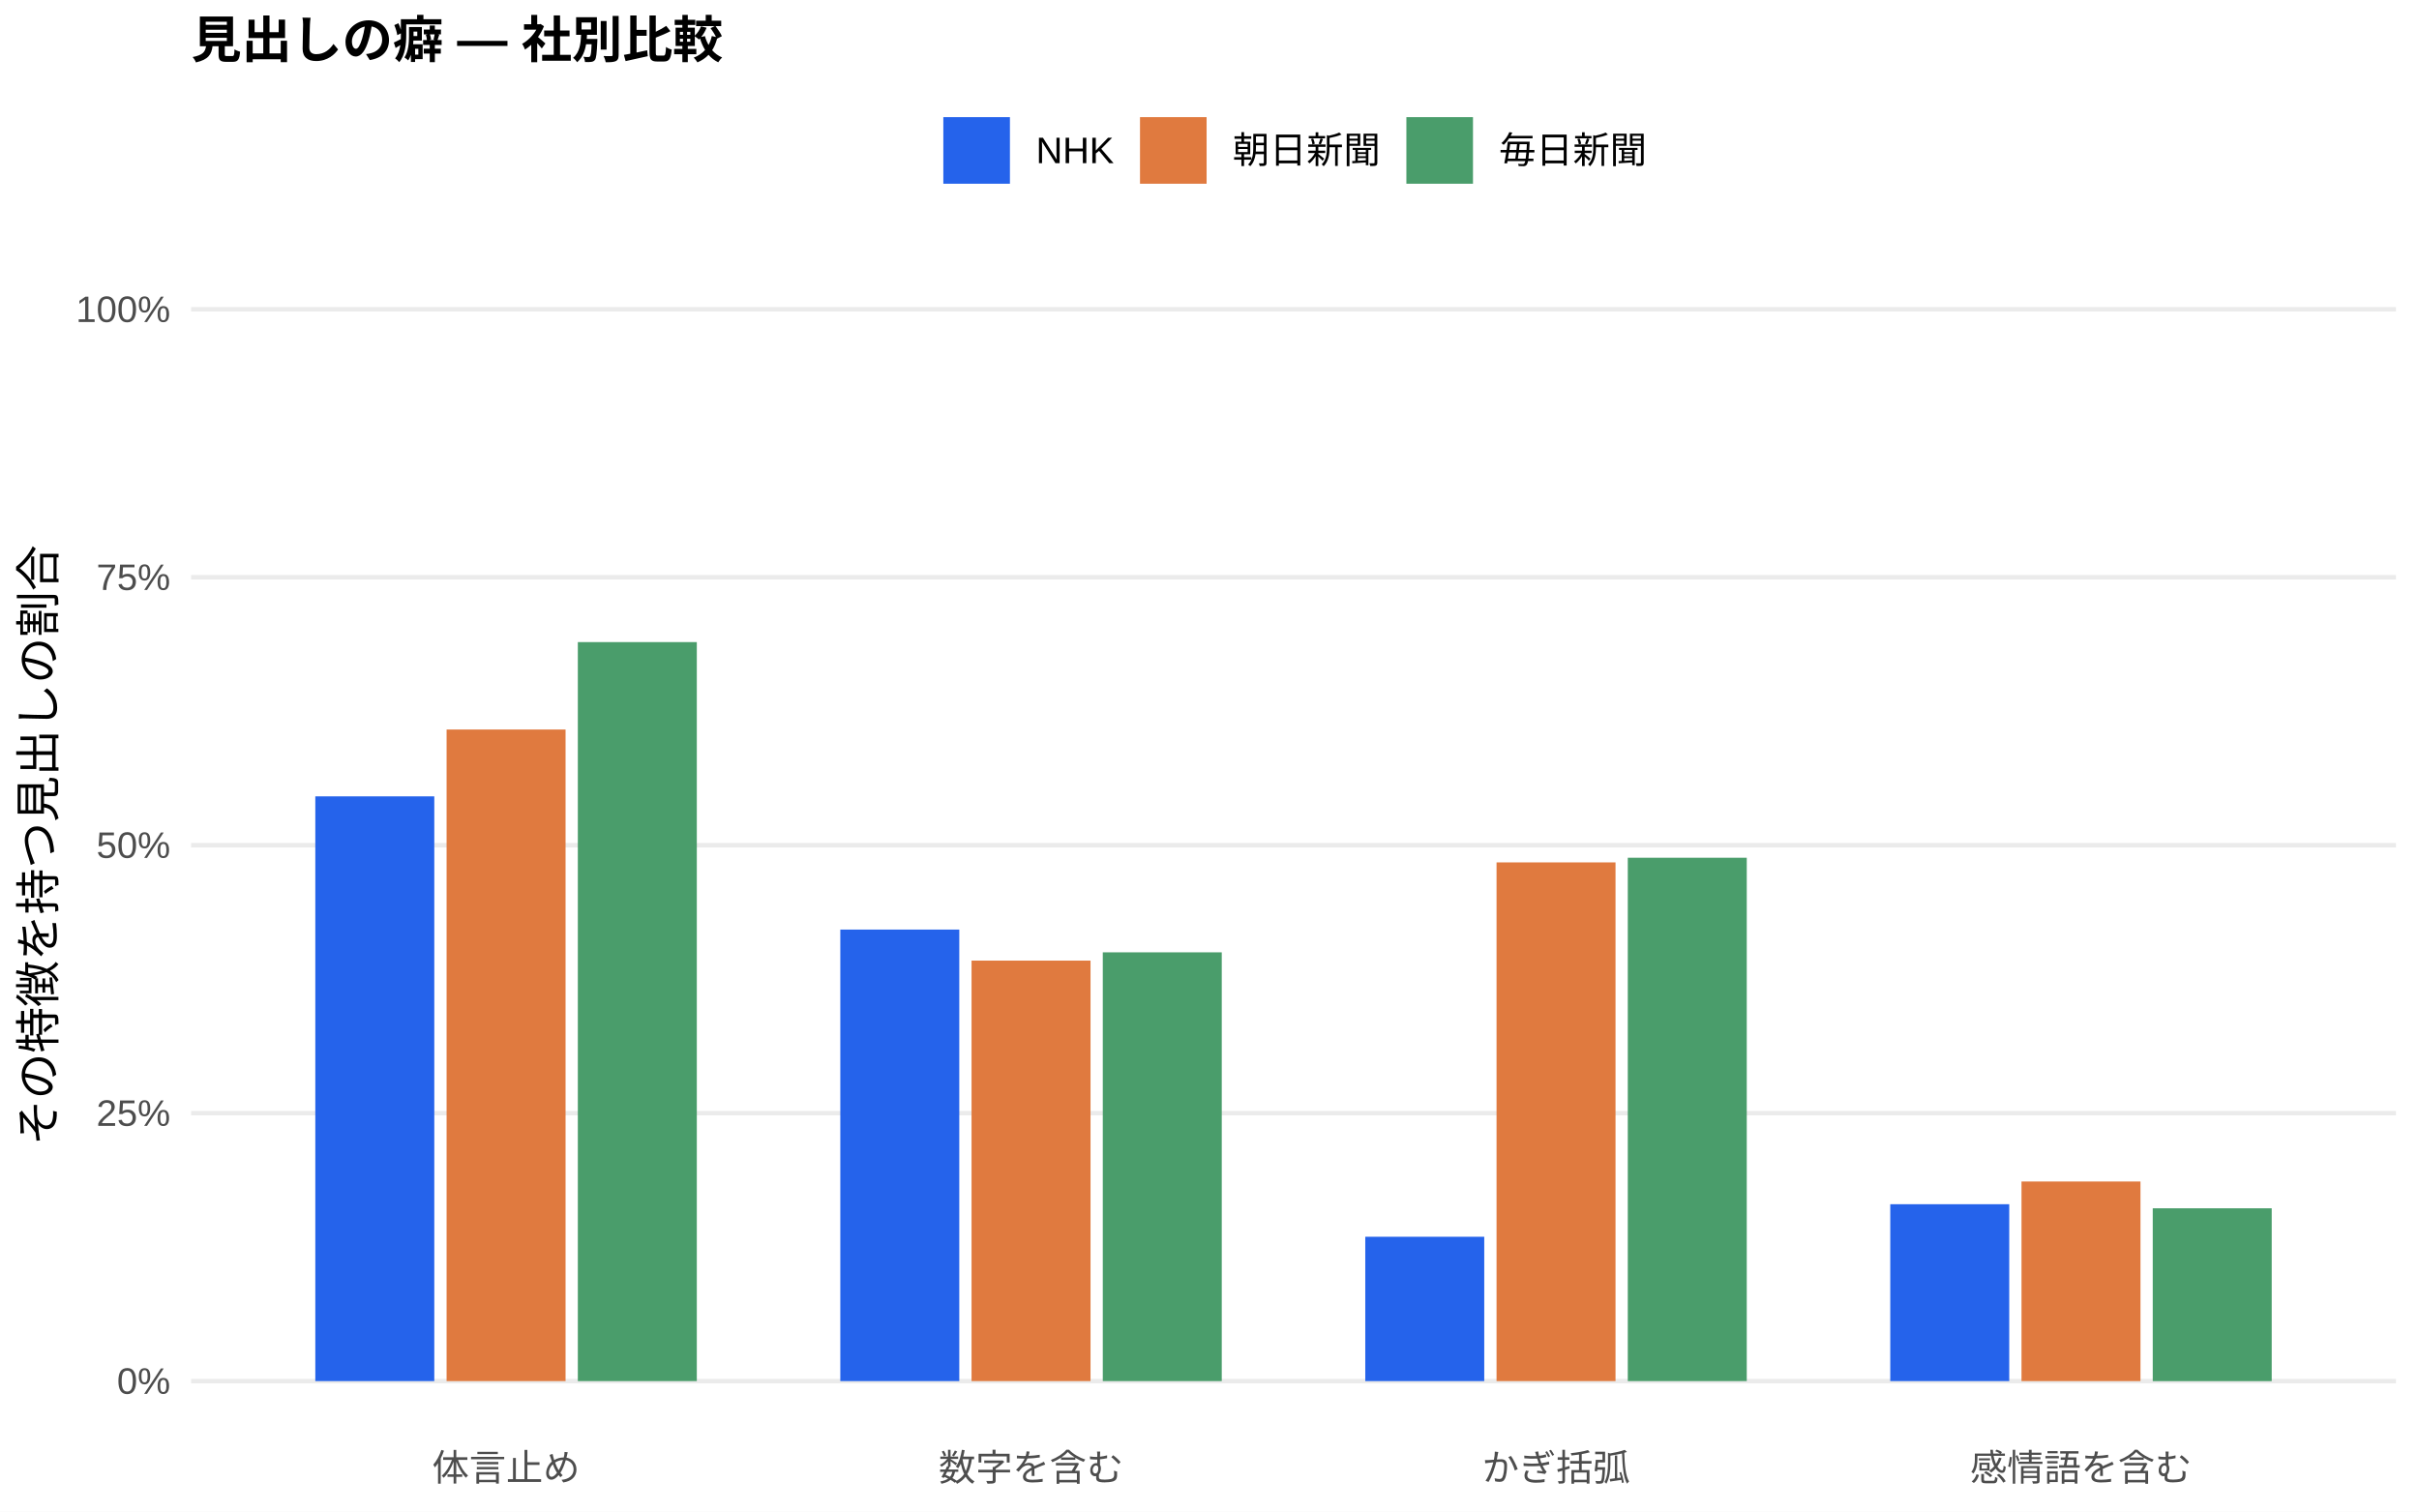
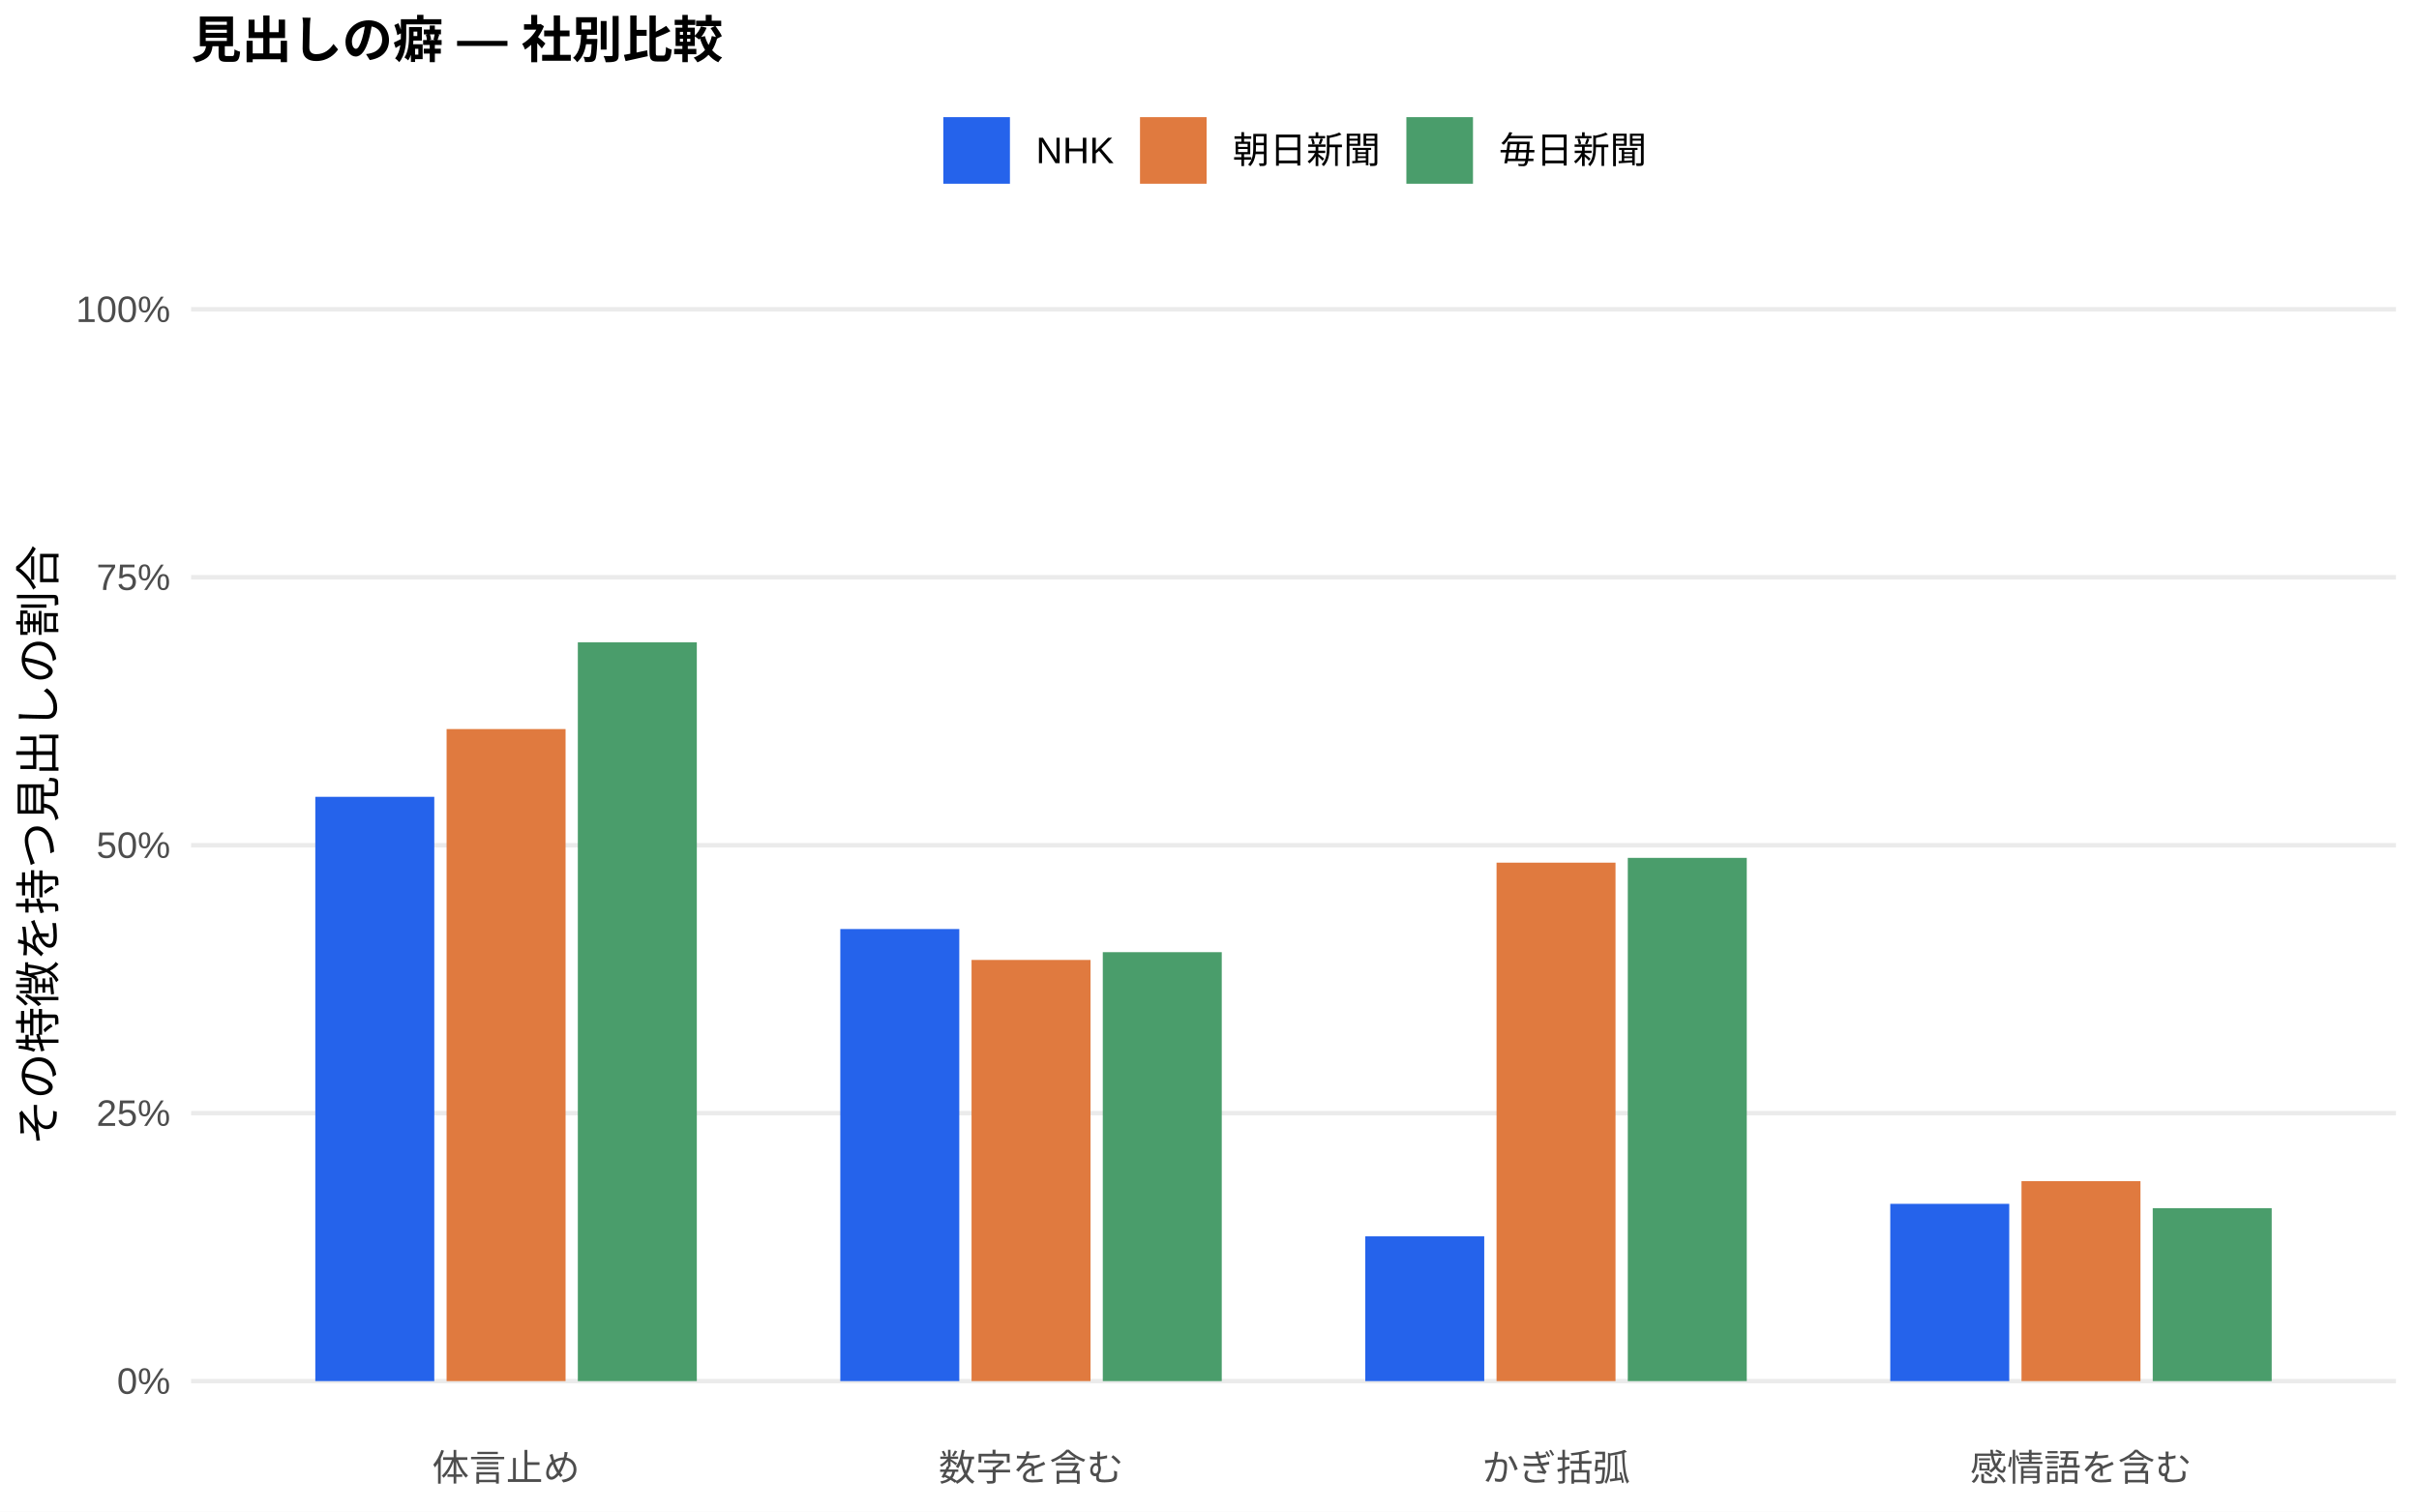
<svg xmlns="http://www.w3.org/2000/svg" width="576.00pt" height="360.00pt" viewBox="0 0 576.00 360.00">
  <g class="svglite">
    <defs>
      <style type="text/css">
    .svglite line, .svglite polyline, .svglite polygon, .svglite path, .svglite rect, .svglite circle {
      fill: none;
      stroke: #000000;
      stroke-linecap: round;
      stroke-linejoin: round;
      stroke-miterlimit: 10.00;
    }
    .svglite text {
      white-space: pre;
    }
    .svglite g.glyphgroup path {
      fill: inherit;
      stroke: none;
    }
  </style>
    </defs>
    <rect width="100%" height="100%" style="stroke: none; fill: #FFFFFF;" />
    <defs>
      <clipPath id="cpMC4wMHw1NzYuMDB8MC4wMHwzNjAuMDA=">
        <rect x="0.00" y="0.00" width="576.00" height="360.00" />
      </clipPath>
    </defs>
    <g clip-path="url(#cpMC4wMHw1NzYuMDB8MC4wMHwzNjAuMDA=)">
      <rect x="0.00" y="0.00" width="576.00" height="360.00" style="stroke-width: 1.07; stroke: none; fill: #FFFFFF;" />
    </g>
    <defs>
      <clipPath id="cpNDUuNTB8NTcwLjUyfDYwLjkxfDM0MS43MQ==">
        <rect x="45.50" y="60.91" width="525.02" height="280.80" />
      </clipPath>
    </defs>
    <g clip-path="url(#cpNDUuNTB8NTcwLjUyfDYwLjkxfDM0MS43MQ==)">
      <polyline points="45.50,328.94 570.52,328.94 " style="stroke-width: 1.07; stroke: #EBEBEB; stroke-linecap: butt;" />
      <polyline points="45.50,265.12 570.52,265.12 " style="stroke-width: 1.07; stroke: #EBEBEB; stroke-linecap: butt;" />
      <polyline points="45.50,201.31 570.52,201.31 " style="stroke-width: 1.07; stroke: #EBEBEB; stroke-linecap: butt;" />
      <polyline points="45.50,137.49 570.52,137.49 " style="stroke-width: 1.07; stroke: #EBEBEB; stroke-linecap: butt;" />
      <polyline points="45.50,73.67 570.52,73.67 " style="stroke-width: 1.07; stroke: #EBEBEB; stroke-linecap: butt;" />
-       <rect x="75.08" y="189.67" width="28.33" height="139.27" style="stroke-width: 1.07; stroke: none; stroke-linecap: butt; stroke-linejoin: miter; fill: #2563EB;" />
-       <rect x="200.09" y="221.40" width="28.33" height="107.54" style="stroke-width: 1.07; stroke: none; stroke-linecap: butt; stroke-linejoin: miter; fill: #2563EB;" />
-       <rect x="325.09" y="294.56" width="28.33" height="34.38" style="stroke-width: 1.07; stroke: none; stroke-linecap: butt; stroke-linejoin: miter; fill: #2563EB;" />
-       <rect x="450.10" y="286.81" width="28.33" height="42.13" style="stroke-width: 1.07; stroke: none; stroke-linecap: butt; stroke-linejoin: miter; fill: #2563EB;" />
-       <rect x="106.34" y="173.75" width="28.33" height="155.19" style="stroke-width: 1.07; stroke: none; stroke-linecap: butt; stroke-linejoin: miter; fill: #E07A3F;" />
-       <rect x="231.34" y="228.79" width="28.33" height="100.15" style="stroke-width: 1.07; stroke: none; stroke-linecap: butt; stroke-linejoin: miter; fill: #E07A3F;" />
-       <rect x="356.35" y="205.40" width="28.33" height="123.54" style="stroke-width: 1.07; stroke: none; stroke-linecap: butt; stroke-linejoin: miter; fill: #E07A3F;" />
-       <rect x="481.35" y="281.40" width="28.33" height="47.54" style="stroke-width: 1.07; stroke: none; stroke-linecap: butt; stroke-linejoin: miter; fill: #E07A3F;" />
-       <rect x="137.59" y="152.93" width="28.33" height="176.01" style="stroke-width: 1.07; stroke: none; stroke-linecap: butt; stroke-linejoin: miter; fill: #4A9D6B;" />
-       <rect x="262.59" y="226.82" width="28.33" height="102.12" style="stroke-width: 1.07; stroke: none; stroke-linecap: butt; stroke-linejoin: miter; fill: #4A9D6B;" />
-       <rect x="387.60" y="204.29" width="28.33" height="124.65" style="stroke-width: 1.07; stroke: none; stroke-linecap: butt; stroke-linejoin: miter; fill: #4A9D6B;" />
-       <rect x="512.60" y="287.78" width="28.33" height="41.17" style="stroke-width: 1.07; stroke: none; stroke-linecap: butt; stroke-linejoin: miter; fill: #4A9D6B;" />
+       <rect x="75.08" y="189.78" width="28.33" height="139.16" style="stroke-width: 1.07; stroke: none; stroke-linecap: butt; stroke-linejoin: miter; fill: #2563EB;" />
+       <rect x="200.09" y="221.27" width="28.33" height="107.67" style="stroke-width: 1.07; stroke: none; stroke-linecap: butt; stroke-linejoin: miter; fill: #2563EB;" />
+       <rect x="325.09" y="294.46" width="28.33" height="34.48" style="stroke-width: 1.07; stroke: none; stroke-linecap: butt; stroke-linejoin: miter; fill: #2563EB;" />
+       <rect x="450.10" y="286.72" width="28.33" height="42.22" style="stroke-width: 1.07; stroke: none; stroke-linecap: butt; stroke-linejoin: miter; fill: #2563EB;" />
+       <rect x="106.34" y="173.64" width="28.33" height="155.30" style="stroke-width: 1.07; stroke: none; stroke-linecap: butt; stroke-linejoin: miter; fill: #E07A3F;" />
+       <rect x="231.34" y="228.63" width="28.33" height="100.31" style="stroke-width: 1.07; stroke: none; stroke-linecap: butt; stroke-linejoin: miter; fill: #E07A3F;" />
+       <rect x="356.35" y="205.46" width="28.33" height="123.48" style="stroke-width: 1.07; stroke: none; stroke-linecap: butt; stroke-linejoin: miter; fill: #E07A3F;" />
+       <rect x="481.35" y="281.32" width="28.33" height="47.62" style="stroke-width: 1.07; stroke: none; stroke-linecap: butt; stroke-linejoin: miter; fill: #E07A3F;" />
+       <rect x="137.59" y="152.99" width="28.33" height="175.95" style="stroke-width: 1.07; stroke: none; stroke-linecap: butt; stroke-linejoin: miter; fill: #4A9D6B;" />
+       <rect x="262.59" y="226.78" width="28.33" height="102.16" style="stroke-width: 1.07; stroke: none; stroke-linecap: butt; stroke-linejoin: miter; fill: #4A9D6B;" />
+       <rect x="387.60" y="204.32" width="28.33" height="124.62" style="stroke-width: 1.07; stroke: none; stroke-linecap: butt; stroke-linejoin: miter; fill: #4A9D6B;" />
+       <rect x="512.60" y="287.75" width="28.33" height="41.19" style="stroke-width: 1.07; stroke: none; stroke-linecap: butt; stroke-linejoin: miter; fill: #4A9D6B;" />
    </g>
    <g clip-path="url(#cpMC4wMHw1NzYuMDB8MC4wMHwzNjAuMDA=)">
      <text x="40.57" y="331.97" text-anchor="end" style="font-size: 8.80px;fill: #4D4D4D; font-family: &quot;Liberation Sans&quot;;" textLength="12.72px" lengthAdjust="spacingAndGlyphs">0%</text>
      <text x="40.57" y="268.15" text-anchor="end" style="font-size: 8.80px;fill: #4D4D4D; font-family: &quot;Liberation Sans&quot;;" textLength="17.61px" lengthAdjust="spacingAndGlyphs">25%</text>
      <text x="40.57" y="204.33" text-anchor="end" style="font-size: 8.80px;fill: #4D4D4D; font-family: &quot;Liberation Sans&quot;;" textLength="17.61px" lengthAdjust="spacingAndGlyphs">50%</text>
      <text x="40.57" y="140.52" text-anchor="end" style="font-size: 8.80px;fill: #4D4D4D; font-family: &quot;Liberation Sans&quot;;" textLength="17.61px" lengthAdjust="spacingAndGlyphs">75%</text>
      <text x="40.57" y="76.70" text-anchor="end" style="font-size: 8.80px;fill: #4D4D4D; font-family: &quot;Liberation Sans&quot;;" textLength="22.50px" lengthAdjust="spacingAndGlyphs">100%</text>
      <text x="120.50" y="352.69" text-anchor="middle" style="font-size: 8.80px;fill: #4D4D4D; font-family: &quot;Liberation Sans&quot;;" textLength="35.19px" lengthAdjust="spacingAndGlyphs">体言止め</text>
      <text x="245.51" y="352.69" text-anchor="middle" style="font-size: 8.80px;fill: #4D4D4D; font-family: &quot;Liberation Sans&quot;;" textLength="43.98px" lengthAdjust="spacingAndGlyphs">数字を含む</text>
      <text x="370.51" y="352.69" text-anchor="middle" style="font-size: 8.80px;fill: #4D4D4D; font-family: &quot;Liberation Sans&quot;;" textLength="35.19px" lengthAdjust="spacingAndGlyphs">かぎ括弧</text>
      <text x="495.52" y="352.69" text-anchor="middle" style="font-size: 8.80px;fill: #4D4D4D; font-family: &quot;Liberation Sans&quot;;" textLength="52.78px" lengthAdjust="spacingAndGlyphs">感情語を含む</text>
      <text transform="translate(13.05,201.31) rotate(-90)" text-anchor="middle" style="font-size: 11.00px; font-family: &quot;Liberation Sans&quot;;" textLength="143.00px" lengthAdjust="spacingAndGlyphs">その特徴を持つ見出しの割合</text>
      <rect x="224.62" y="27.90" width="15.86" height="15.86" style="stroke-width: 1.07; stroke: none; stroke-linecap: butt; stroke-linejoin: miter; fill: #2563EB;" />
      <rect x="271.45" y="27.90" width="15.86" height="15.86" style="stroke-width: 1.07; stroke: none; stroke-linecap: butt; stroke-linejoin: miter; fill: #E07A3F;" />
      <rect x="334.88" y="27.90" width="15.86" height="15.86" style="stroke-width: 1.07; stroke: none; stroke-linecap: butt; stroke-linejoin: miter; fill: #4A9D6B;" />
      <text x="246.67" y="38.86" style="font-size: 8.80px; font-family: &quot;Liberation Sans&quot;;" textLength="18.59px" lengthAdjust="spacingAndGlyphs">NHK</text>
      <text x="293.50" y="38.86" style="font-size: 8.80px; font-family: &quot;Liberation Sans&quot;;" textLength="35.19px" lengthAdjust="spacingAndGlyphs">朝日新聞</text>
      <text x="356.93" y="38.86" style="font-size: 8.80px; font-family: &quot;Liberation Sans&quot;;" textLength="35.19px" lengthAdjust="spacingAndGlyphs">毎日新聞</text>
      <text x="45.50" y="13.74" style="font-size: 12.00px; font-weight: bold; font-family: &quot;Liberation Sans&quot;;" textLength="126.66px" lengthAdjust="spacingAndGlyphs">見出しの癖 — 社別比較</text>
    </g>
  </g>
</svg>
